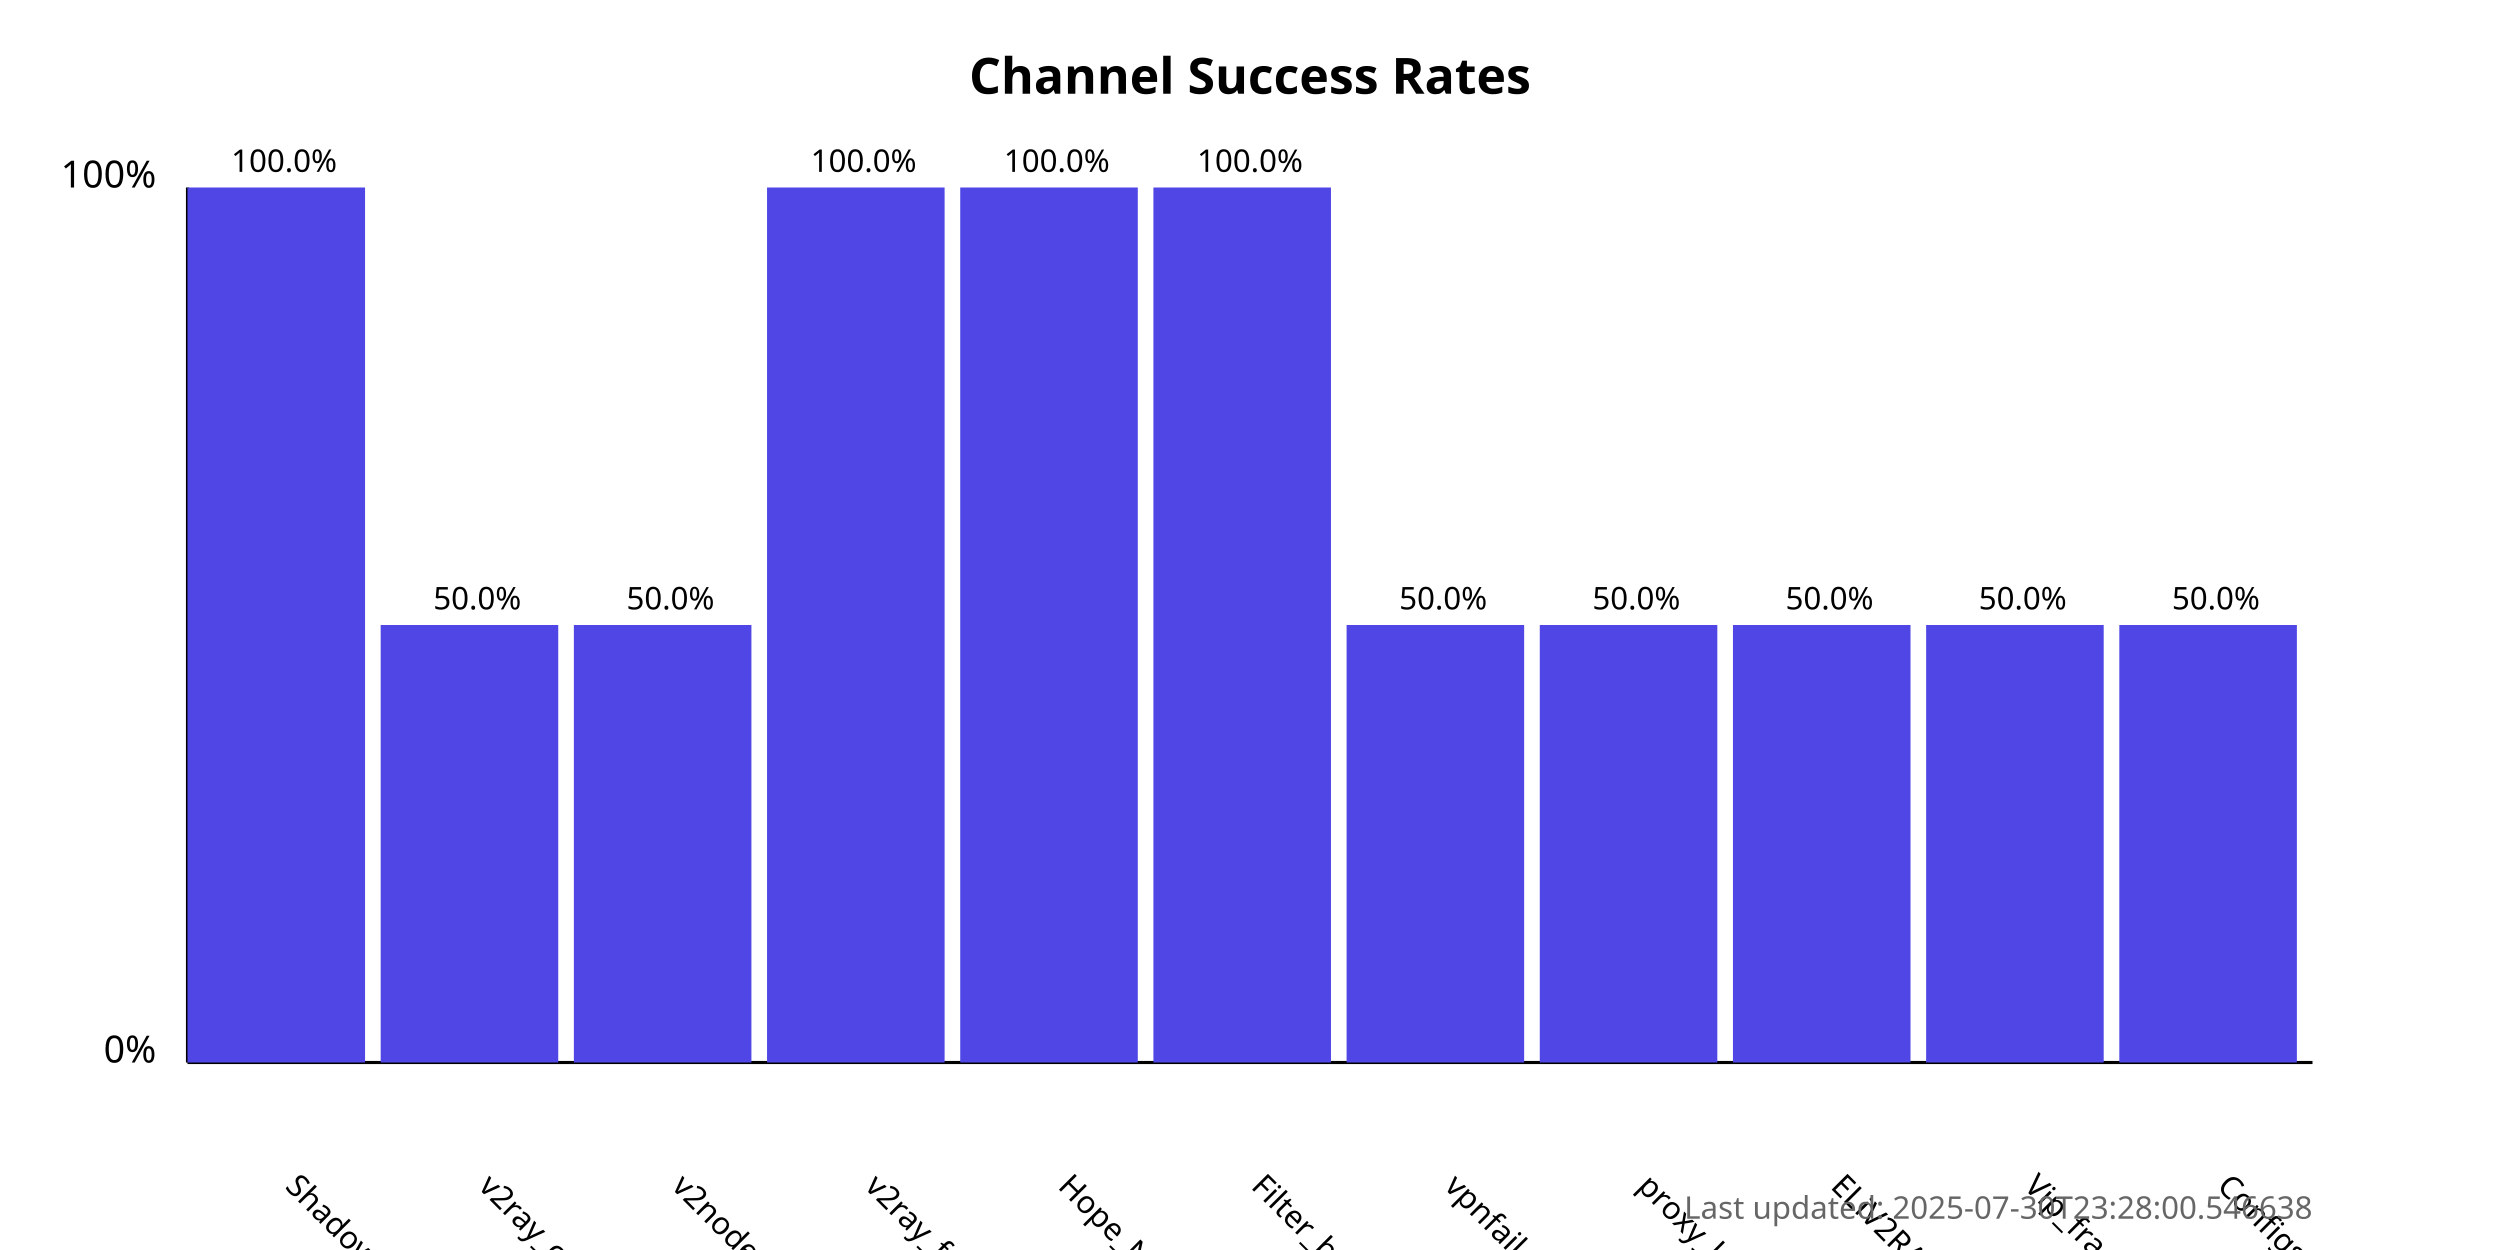
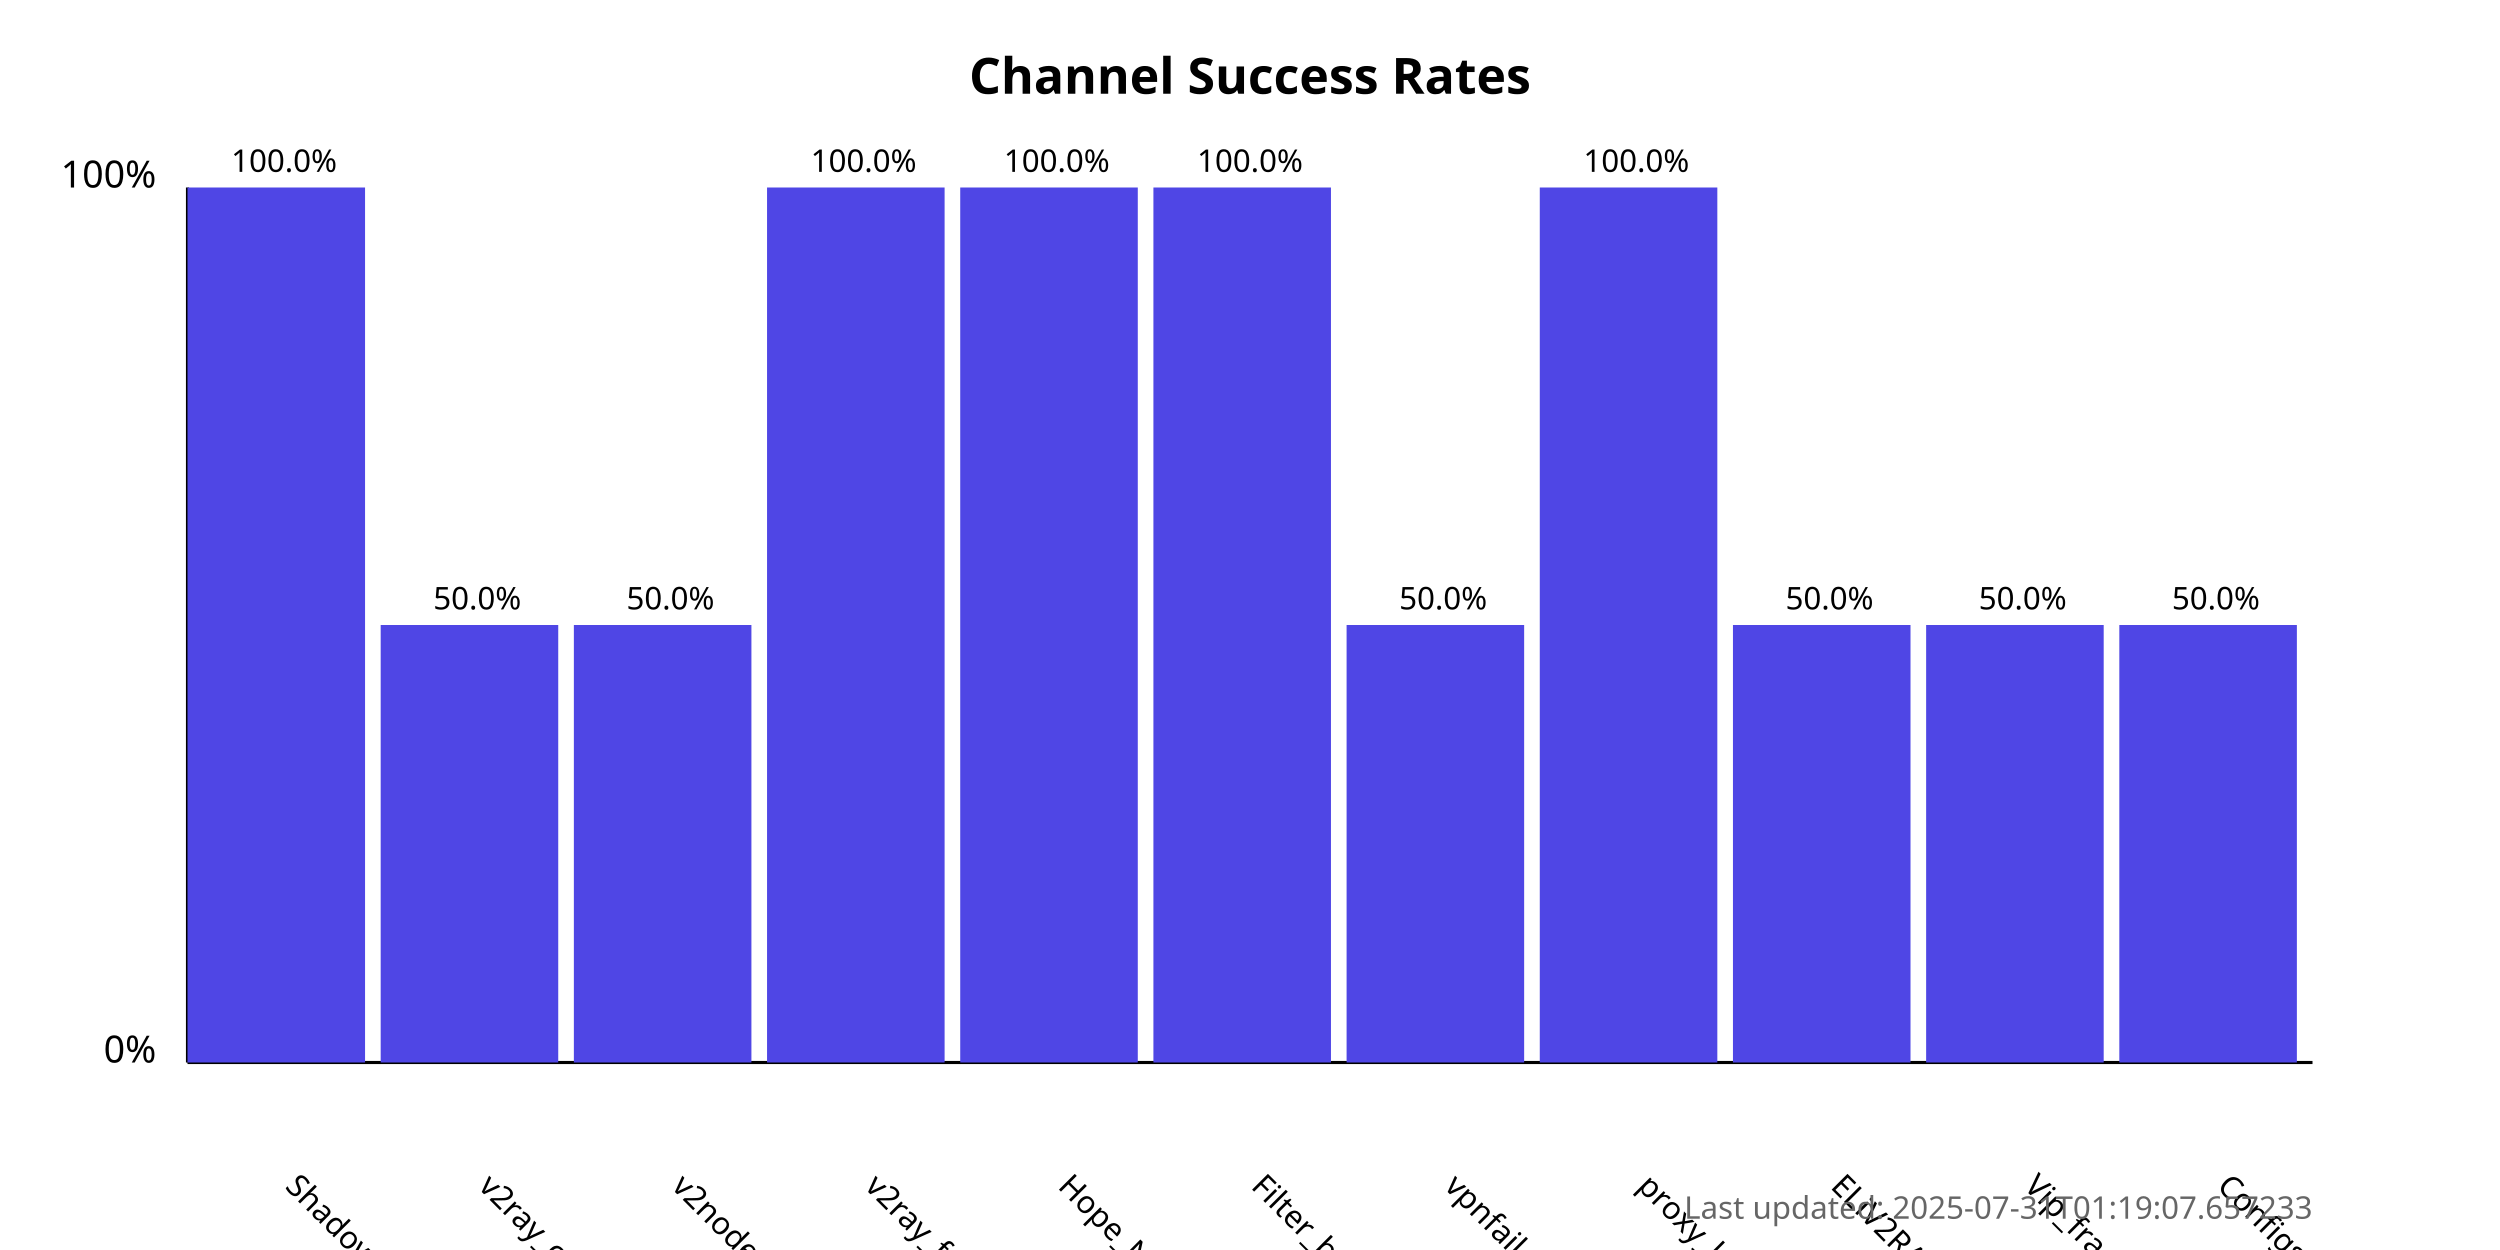
<svg xmlns="http://www.w3.org/2000/svg" width="800" height="400">
  <style>
            .chart-title { font: bold 16px sans-serif; }
            .axis-label { font: 12px sans-serif; }
            .tick-label { font: 10px sans-serif; }
            .bar { fill: #4f46e5; }
            .bar:hover { fill: #6366f1; }
            .timestamp { font: 10px sans-serif; fill: #666; }
        </style>
  <text x="400.0" y="30" text-anchor="middle" class="chart-title">
            Channel Success Rates
        </text>
  <line x1="60" y1="340" x2="60" y2="60" stroke="black" stroke-width="1" />
  <line x1="60" y1="340" x2="740" y2="340" stroke="black" stroke-width="1" />
  <text x="50" y="340" text-anchor="end" class="axis-label">0%</text>
  <text x="50" y="60" text-anchor="end" class="axis-label">100%</text>
  <g>
    <rect x="60" y="60.0" width="56.818" height="280.0" class="bar" />
    <text x="90.909" y="380" transform="rotate(45, 90.90909, 380)" text-anchor="start" class="tick-label">
                ShadowProxy66
            </text>
    <text x="90.909" y="55.0" text-anchor="middle" class="tick-label">
                100.0%
            </text>
  </g>
  <g>
    <rect x="121.818" y="200.0" width="56.818" height="140.0" class="bar" />
    <text x="152.727" y="380" transform="rotate(45, 152.7273, 380)" text-anchor="start" class="tick-label">
                v2ray_configs_pool
            </text>
    <text x="152.727" y="195.0" text-anchor="middle" class="tick-label">
                50.0%
            </text>
  </g>
  <g>
    <rect x="183.636" y="200.0" width="56.818" height="140.0" class="bar" />
    <text x="214.545" y="380" transform="rotate(45, 214.5455, 380)" text-anchor="start" class="tick-label">
                v2nodes
            </text>
    <text x="214.545" y="195.0" text-anchor="middle" class="tick-label">
                50.0%
            </text>
  </g>
  <g>
    <rect x="245.455" y="60.0" width="56.818" height="280.0" class="bar" />
    <text x="276.364" y="380" transform="rotate(45, 276.3636, 380)" text-anchor="start" class="tick-label">
                v2ray_free_conf
            </text>
    <text x="276.364" y="55.0" text-anchor="middle" class="tick-label">
                100.0%
            </text>
  </g>
  <g>
    <rect x="307.273" y="60.0" width="56.818" height="280.0" class="bar" />
    <text x="338.182" y="380" transform="rotate(45, 338.1818, 380)" text-anchor="start" class="tick-label">
                Hope_Net
            </text>
    <text x="338.182" y="55.0" text-anchor="middle" class="tick-label">
                100.0%
            </text>
  </g>
  <g>
    <rect x="369.091" y="60.0" width="56.818" height="280.0" class="bar" />
    <text x="400.0" y="380" transform="rotate(45, 400.0, 380)" text-anchor="start" class="tick-label">
                Filter_breaker
            </text>
    <text x="400.0" y="55.0" text-anchor="middle" class="tick-label">
                100.0%
            </text>
  </g>
  <g>
    <rect x="430.909" y="200.0" width="56.818" height="140.0" class="bar" />
    <text x="461.818" y="380" transform="rotate(45, 461.8182, 380)" text-anchor="start" class="tick-label">
                vpnfail_vless
            </text>
    <text x="461.818" y="195.0" text-anchor="middle" class="tick-label">
                50.0%
            </text>
  </g>
  <g>
-     <rect x="492.727" y="200.0" width="56.818" height="140.0" class="bar" />
+     <rect x="492.727" y="60.0" width="56.818" height="280.0" class="bar" />
    <text x="523.636" y="380" transform="rotate(45, 523.6364, 380)" text-anchor="start" class="tick-label">
                proxy_kafee
            </text>
-     <text x="523.636" y="195.0" text-anchor="middle" class="tick-label">
-                 50.0%
+     <text x="523.636" y="55.0" text-anchor="middle" class="tick-label">
+                 100.0%
            </text>
  </g>
  <g>
    <rect x="554.545" y="200.0" width="56.818" height="140.0" class="bar" />
    <text x="585.455" y="380" transform="rotate(45, 585.4545, 380)" text-anchor="start" class="tick-label">
                ELiV2RAY
            </text>
    <text x="585.455" y="195.0" text-anchor="middle" class="tick-label">
                50.0%
            </text>
  </g>
  <g>
    <rect x="616.364" y="200.0" width="56.818" height="140.0" class="bar" />
    <text x="647.273" y="380" transform="rotate(45, 647.2727, 380)" text-anchor="start" class="tick-label">
                Vip_fragment_v2ray
            </text>
    <text x="647.273" y="195.0" text-anchor="middle" class="tick-label">
                50.0%
            </text>
  </g>
  <g>
    <rect x="678.182" y="200.0" width="56.818" height="140.0" class="bar" />
    <text x="709.091" y="380" transform="rotate(45, 709.0909, 380)" text-anchor="start" class="tick-label">
                ConfigsHubPlus
            </text>
    <text x="709.091" y="195.0" text-anchor="middle" class="tick-label">
                50.0%
            </text>
  </g>
  <text x="740" y="390" text-anchor="end" class="timestamp">
-             Last updated: 2025-07-30T23:28:00.546638
+             Last updated: 2025-07-31T01:19:07.657233
        </text>
</svg>
